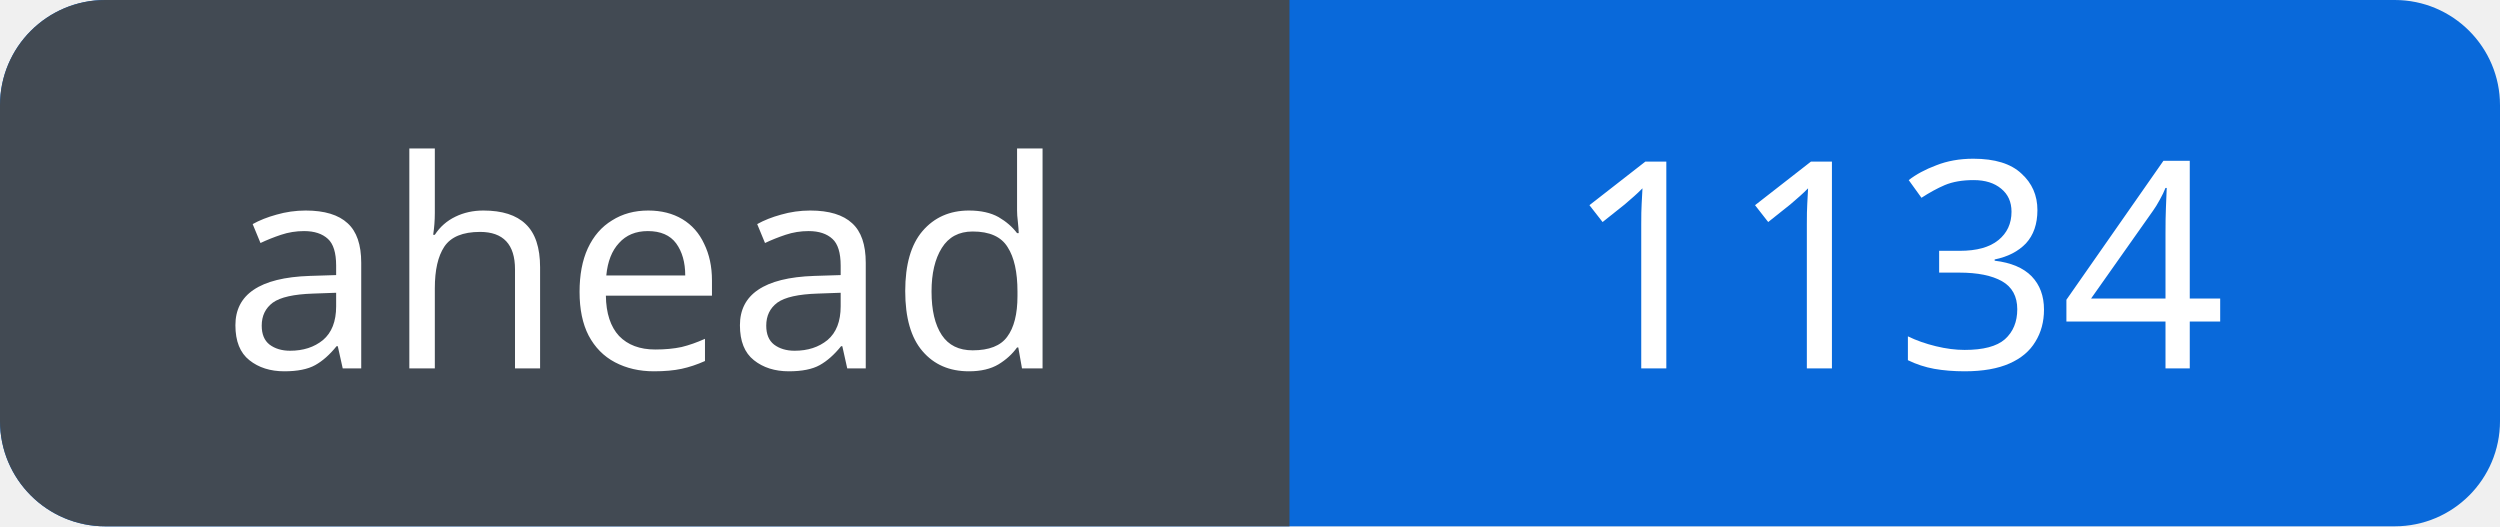
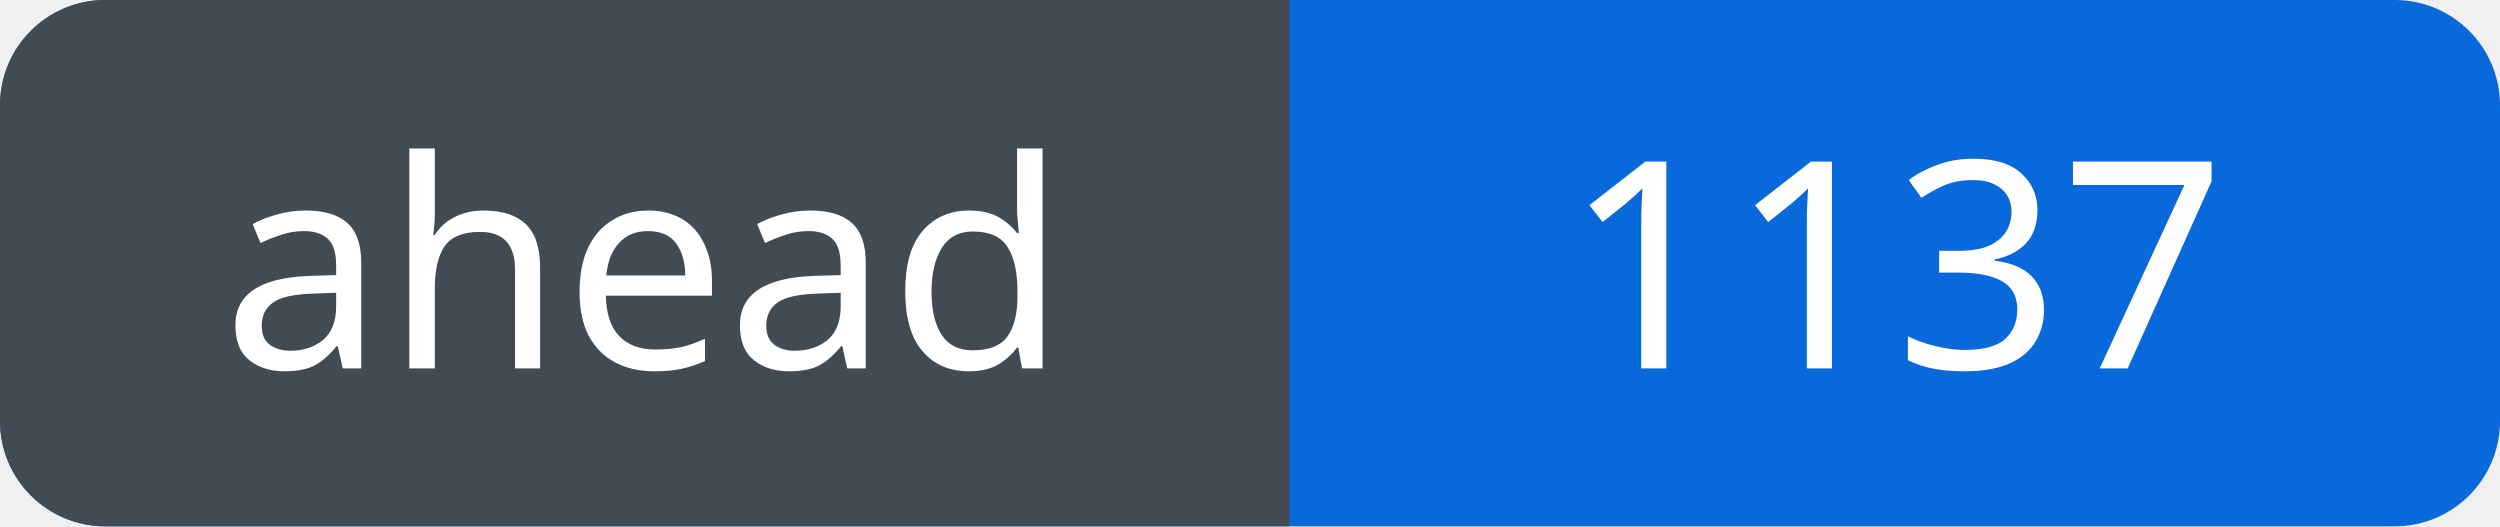
<svg xmlns="http://www.w3.org/2000/svg" width="95" height="20" viewBox="0 0 95 20" role="img" aria-labelledby="title">
  <defs>
    <clipPath id="badge">
      <rect width="95" height="20" rx="4" />
    </clipPath>
  </defs>
  <g clip-path="url(#badge)">
    <rect width="95" height="20" fill="#0969da" />
    <rect width="49" height="20" fill="#424a53" />
  </g>
  <g fill="#fff" font-family="Verdana, sans-serif" font-size="11" text-anchor="middle">
    <text x="24.5" y="14">ahead</text>
-     <text x="72.0" y="14">1134</text>
+     <text x="72.0" y="14">1137</text>
  </g>
</svg>
